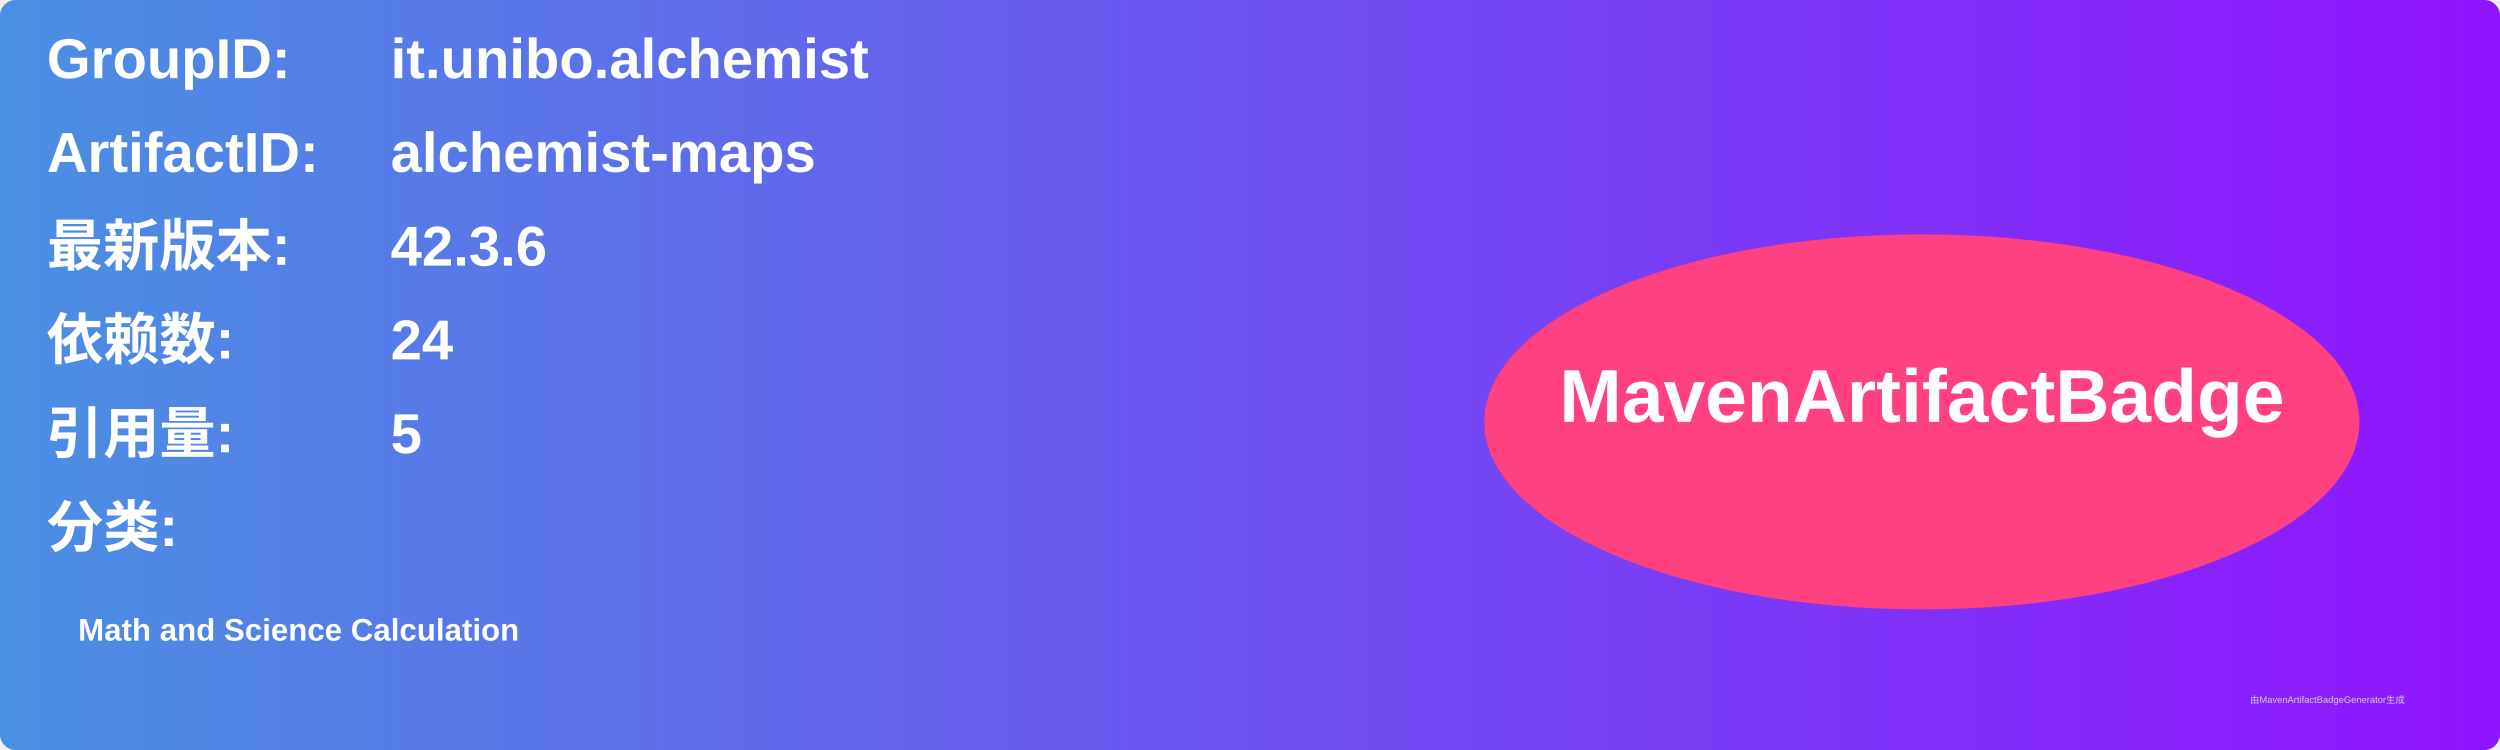
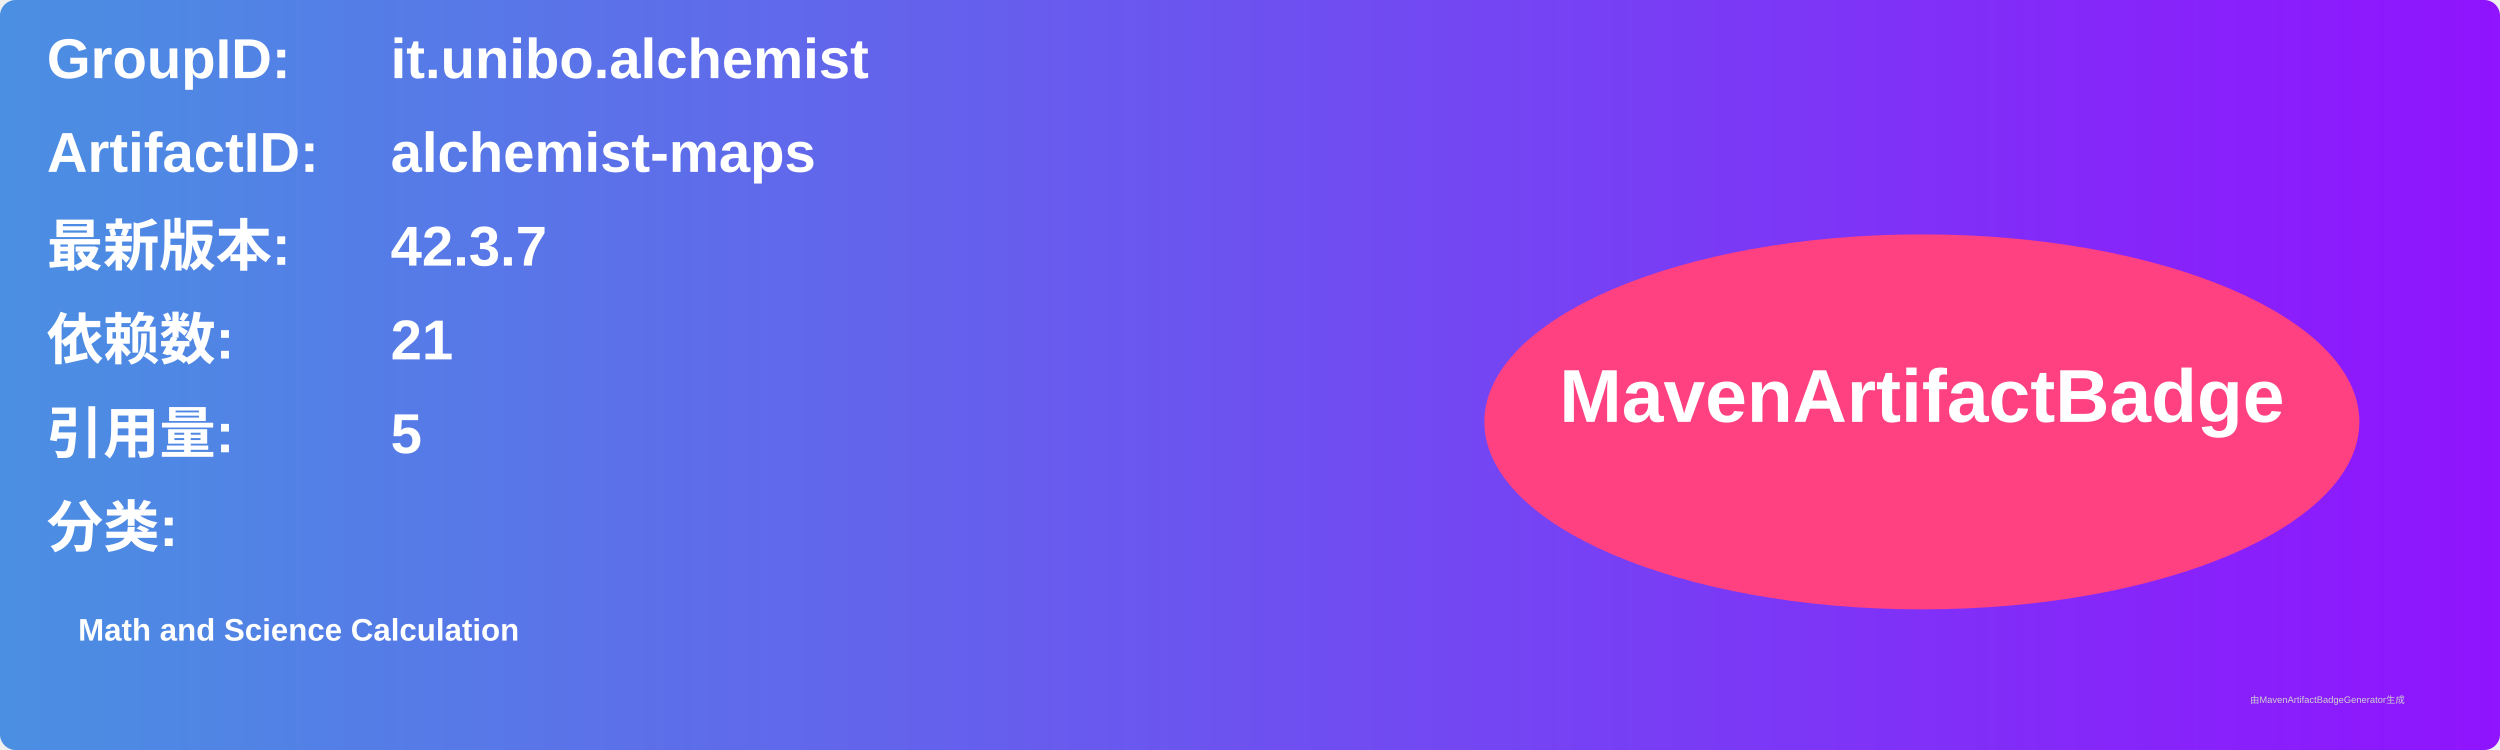
<svg xmlns="http://www.w3.org/2000/svg" width="800" height="240" viewBox="0 0 800 240">
  <linearGradient id="grad" x1="0%" y1="0%" x2="100%" y2="0%">
    <stop offset="0%" stop-color="#4a90e2" />
    <stop offset="100%" stop-color="#9013fe" />
  </linearGradient>
  <rect width="100%" height="100%" rx="5" ry="5" fill="url(#grad)" />
  <g transform="translate(15, 15)">
    <text x="0" y="10" font-family="Arial" font-size="18" fill="white" font-weight="bold" width="260">GroupID:</text>
    <text x="110" y="10" font-family="Arial" font-size="18" fill="white" font-weight="bold" width="460">it.unibo.alchemist</text>
    <text x="0" y="40" font-family="Arial" font-size="18" fill="white" font-weight="bold" width="260">ArtifactID:</text>
    <text x="110" y="40" font-family="Arial" font-size="18" fill="white" font-weight="bold" width="460">alchemist-maps</text>
    <text x="0" y="70" font-family="Arial" font-size="18" fill="white" font-weight="bold">最新版本:</text>
    <text x="110" y="70" font-family="Arial" font-size="18" fill="white" font-weight="bold">
-       <tspan font-weight="bold">42.3.6</tspan>
+       <tspan font-weight="bold">42.3.7</tspan>
    </text>
    <text x="0" y="100" font-family="Arial" font-size="18" fill="white" font-weight="bold">依赖数: </text>
    <text x="110" y="100" font-family="Arial" font-size="18" fill="white">
-       <tspan font-weight="bold">24</tspan>
+       <tspan font-weight="bold">21</tspan>
    </text>
    <text x="0" y="130" font-family="Arial" font-size="18" fill="white" font-weight="bold">引用量: </text>
    <text x="110" y="130" font-family="Arial" font-size="18" fill="white">
      <tspan font-weight="bold">5</tspan>
    </text>
    <text x="0" y="160" font-family="Arial" font-size="18" fill="white" font-weight="bold">分类:</text>
    <text x="10" y="190" font-family="Arial" font-size="10" fill="white">
      <tspan font-weight="bold">Math and Science Calculation</tspan>
    </text>
    <ellipse cx="600" cy="120" rx="140" ry="60" fill="#ff4081" />
    <text x="600" y="120" text-anchor="middle" font-family="Arial" font-size="24" fill="white" font-weight="bold">MavenArtifactBadge</text>
  </g>
  <text x="720" y="225" font-family="Arial" font-size="3" fill="#d0d0d0">由MavenArtifactBadgeGenerator生成</text>
</svg>
